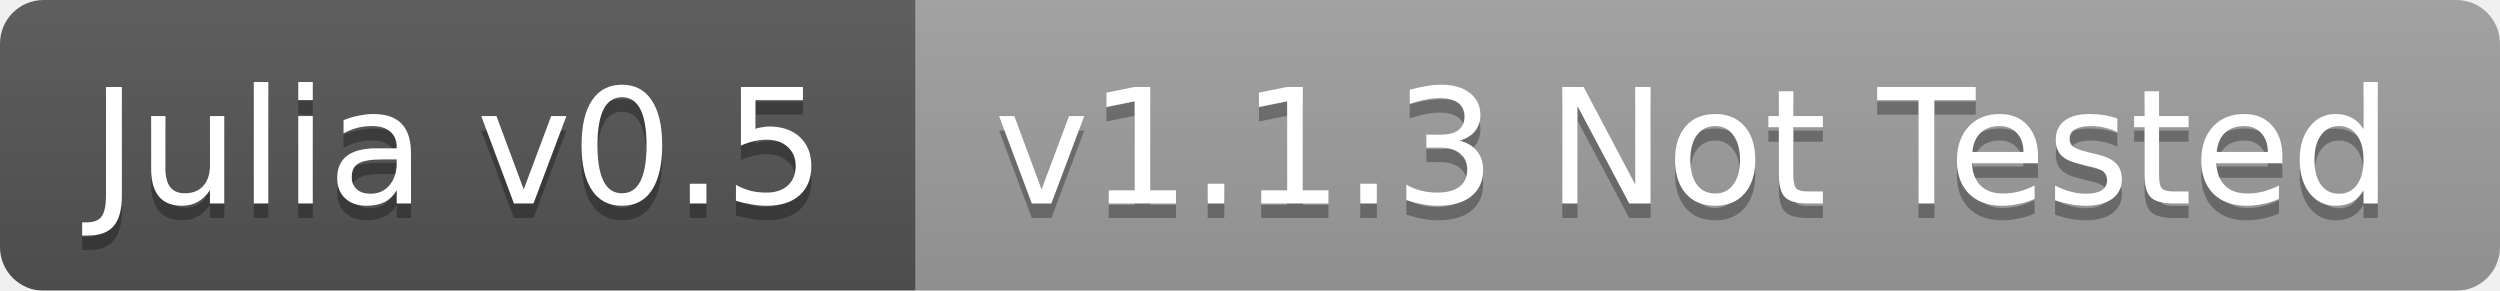
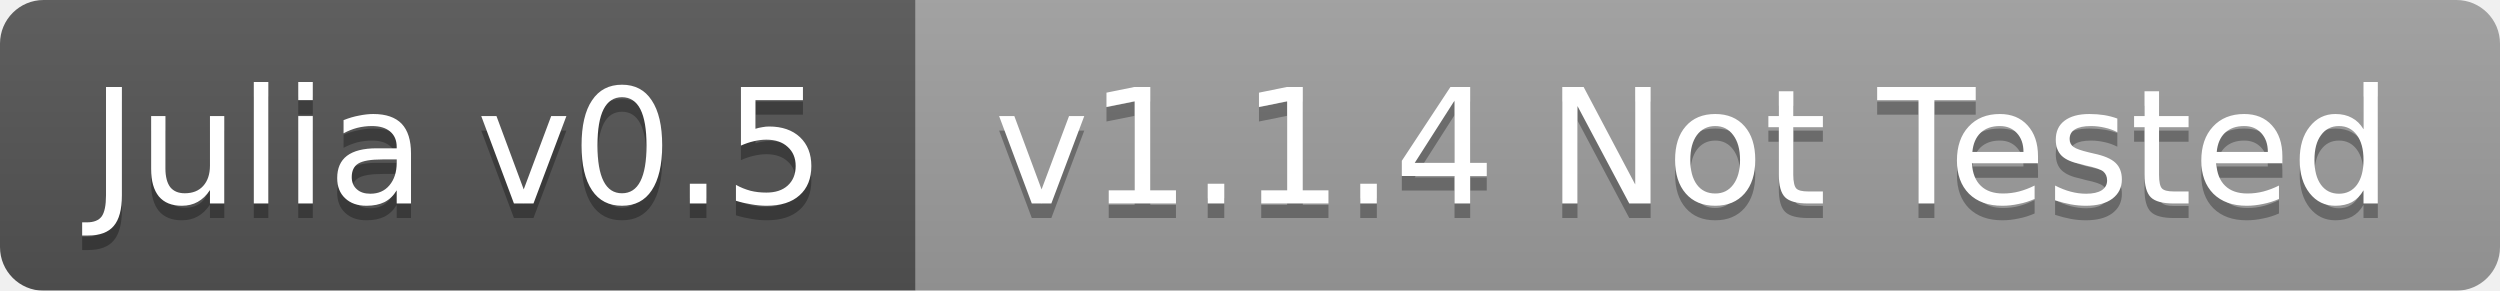
<svg xmlns="http://www.w3.org/2000/svg" width="172" height="20">
  <linearGradient id="b" x2="0" y2="100%">
    <stop offset="0" stop-color="#bbb" stop-opacity=".1" />
    <stop offset="1" stop-opacity=".1" />
  </linearGradient>
  <mask id="a">
    <rect width="172" height="20" rx="3" fill="#fff" />
  </mask>
  <g mask="url(#a)">
    <path fill="#555" d="M0 0h63v20H0z" />
    <path fill="#9f9f9f" d="M63 0h109v20H63z" />
    <path fill="url(#b)" d="M0 0h172v20H0z" />
  </g>
  <g fill="#fff" text-anchor="middle" font-family="DejaVu Sans,Verdana,Geneva,sans-serif" font-size="11">
    <text x="31.5" y="15" fill="#010101" fill-opacity=".3">Julia v0.5</text>
    <text x="31.5" y="14">Julia v0.5</text>
-     <text x="116.5" y="15" fill="#010101" fill-opacity=".3">v1.1.3 Not Tested</text>
-     <text x="116.5" y="14">v1.1.3 Not Tested</text>
+     <text x="116.5" y="15" fill="#010101" fill-opacity=".3">v1.1.4 Not Tested</text>
+     <text x="116.5" y="14">v1.1.4 Not Tested</text>
  </g>
</svg>
